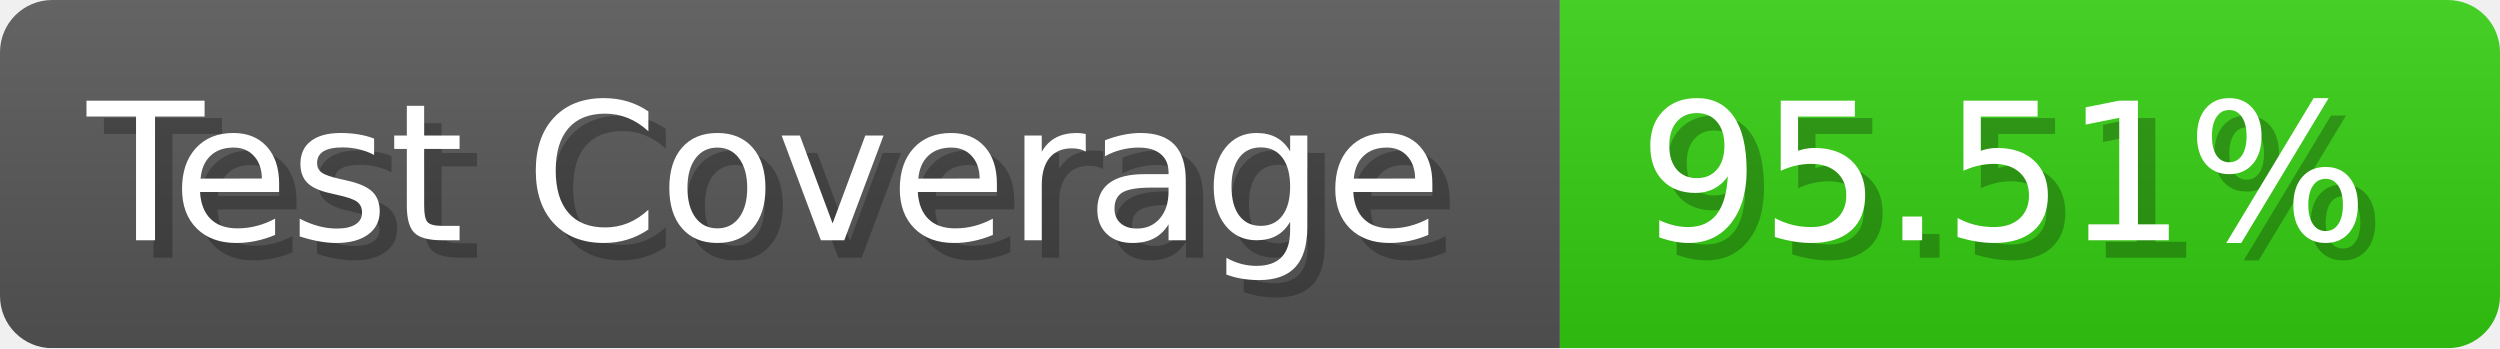
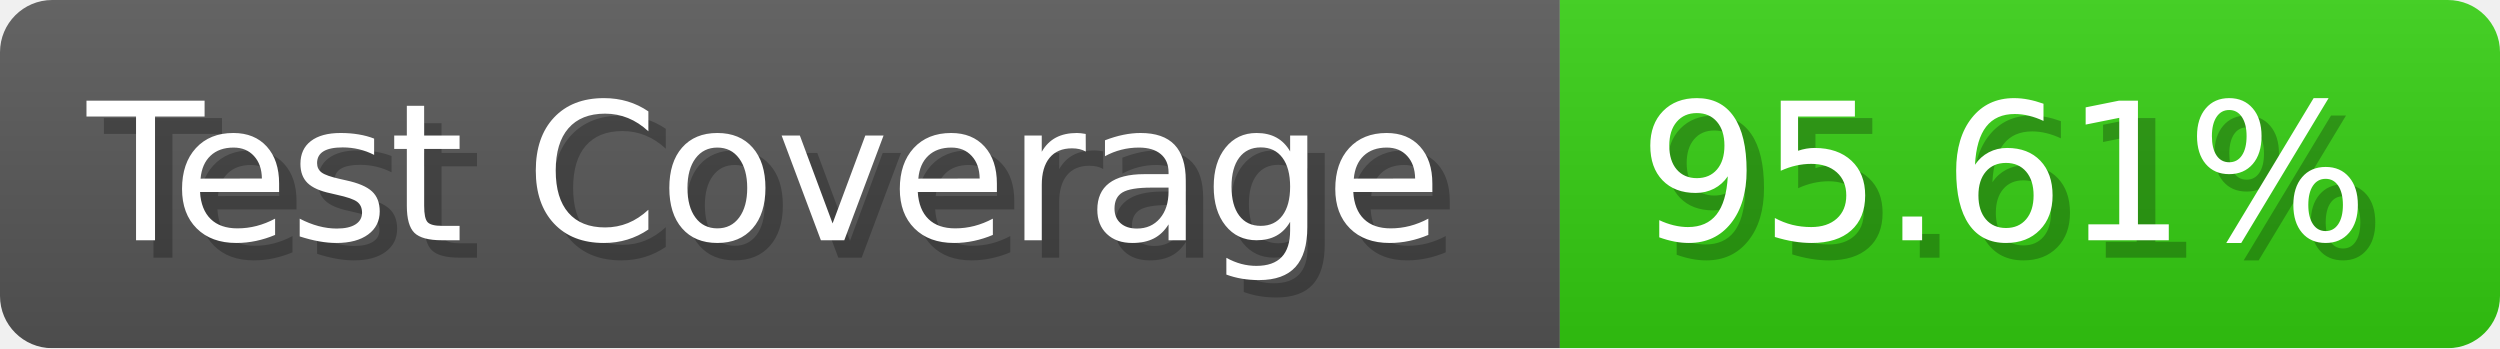
- <svg xmlns="http://www.w3.org/2000/svg" width="143.6" height="20" viewBox="0 0 1436 200" role="img" aria-label="Test Coverage: 95.51%">
+ <svg xmlns="http://www.w3.org/2000/svg" width="143.6" height="20" viewBox="0 0 1436 200" role="img" aria-label="Test Coverage: 95.61%">
  <linearGradient id="a" x2="0" y2="100%">
    <stop offset="0" stop-opacity=".1" stop-color="#EEE" />
    <stop offset="1" stop-opacity=".1" />
  </linearGradient>
  <mask id="m">
    <rect width="1436" height="200" rx="30" fill="#FFF" />
  </mask>
  <g mask="url(#m)">
    <rect width="896" height="200" fill="#555" />
    <rect width="540" height="200" fill="#3C1" x="896" />
    <rect width="1436" height="200" fill="url(#a)" />
  </g>
  <g aria-hidden="true" fill="#fff" text-anchor="start" font-family="Verdana,DejaVu Sans,sans-serif" font-size="110">
    <text x="60" y="148" textLength="796" fill="#000" opacity="0.25">Test Coverage</text>
    <text x="50" y="138" textLength="796">Test Coverage</text>
-     <text x="951" y="148" textLength="440" fill="#000" opacity="0.25">95.51%</text>
-     <text x="941" y="138" textLength="440">95.51%</text>
+     <text x="951" y="148" textLength="440" fill="#000" opacity="0.25">95.61%</text>
+     <text x="941" y="138" textLength="440">95.61%</text>
  </g>
</svg>
